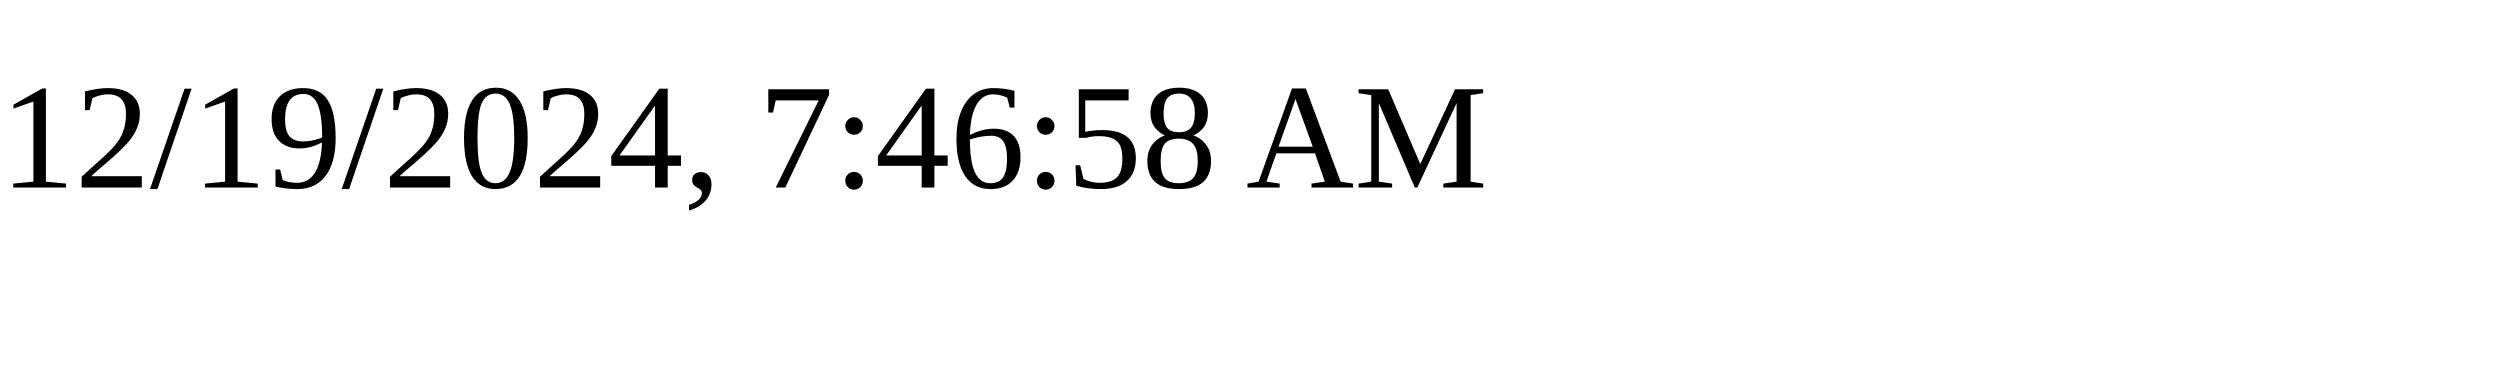
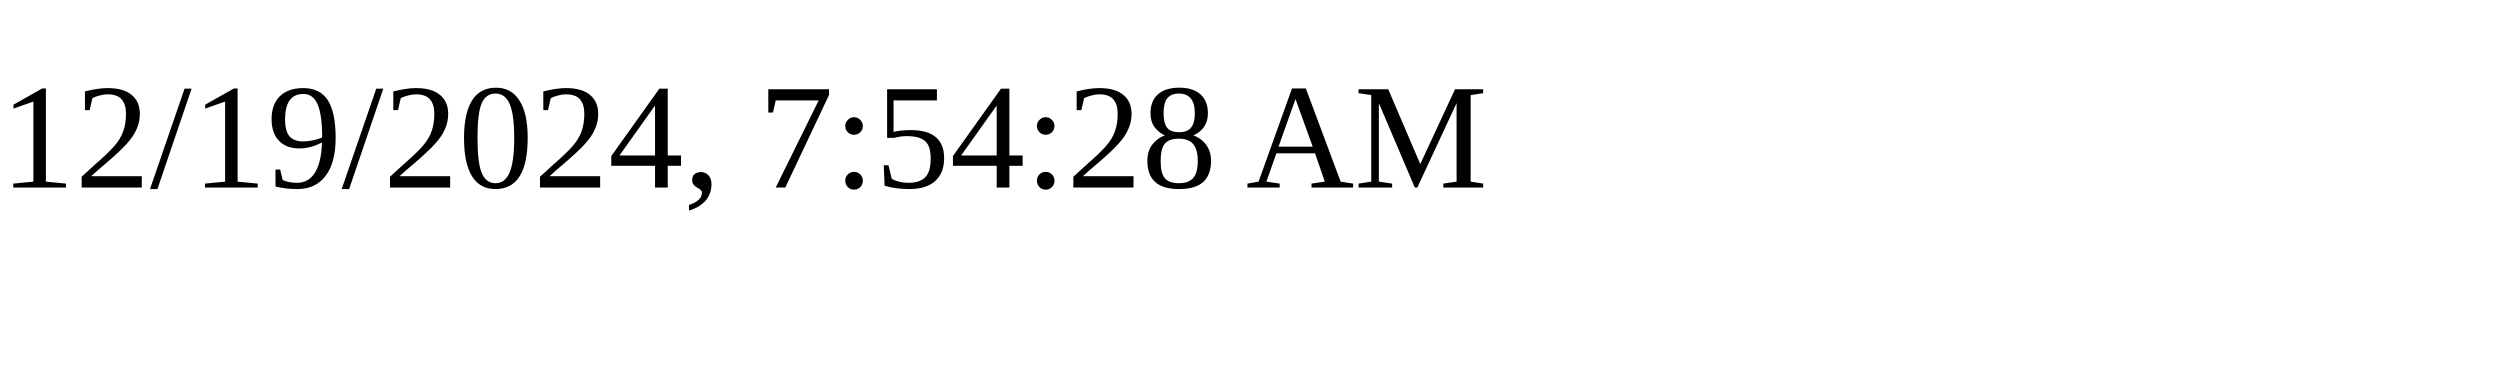
<svg xmlns="http://www.w3.org/2000/svg" height="30" width="200">
-   <text x="0" y="15">12/19/2024, 7:46:58 AM</text>
+   <text x="0" y="15">12/19/2024, 7:54:28 AM</text>
</svg>
